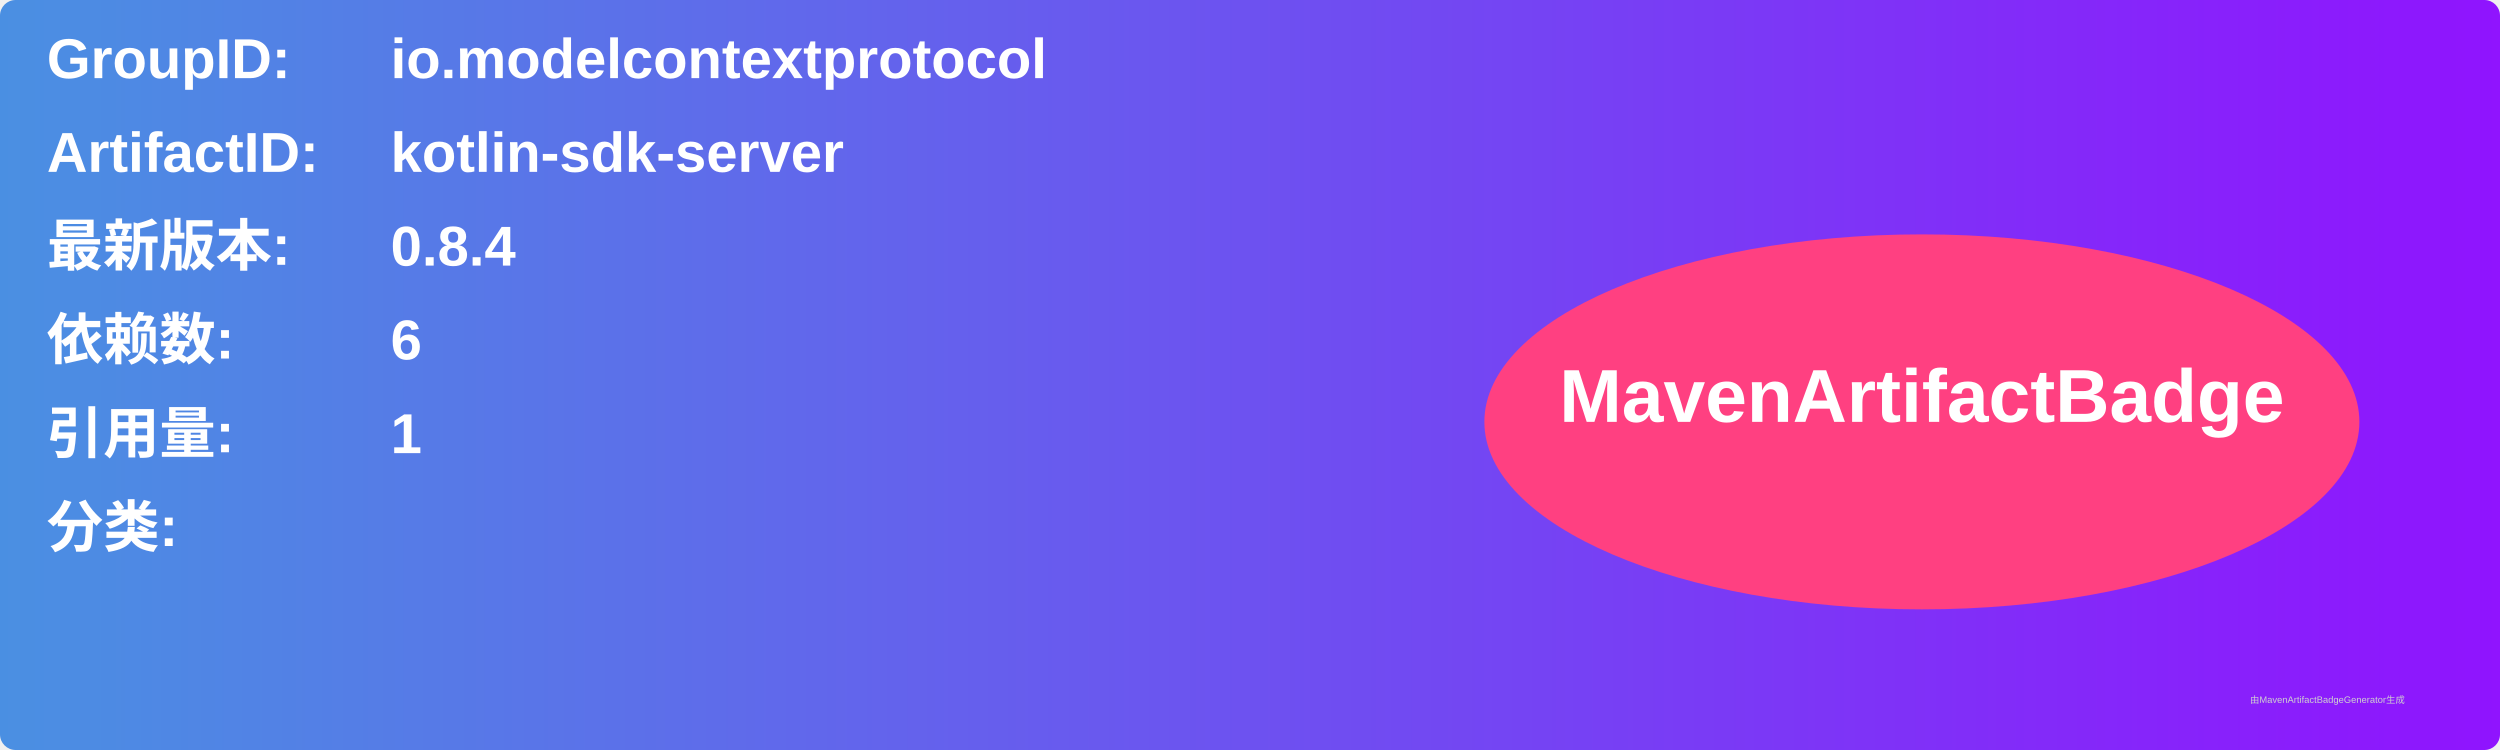
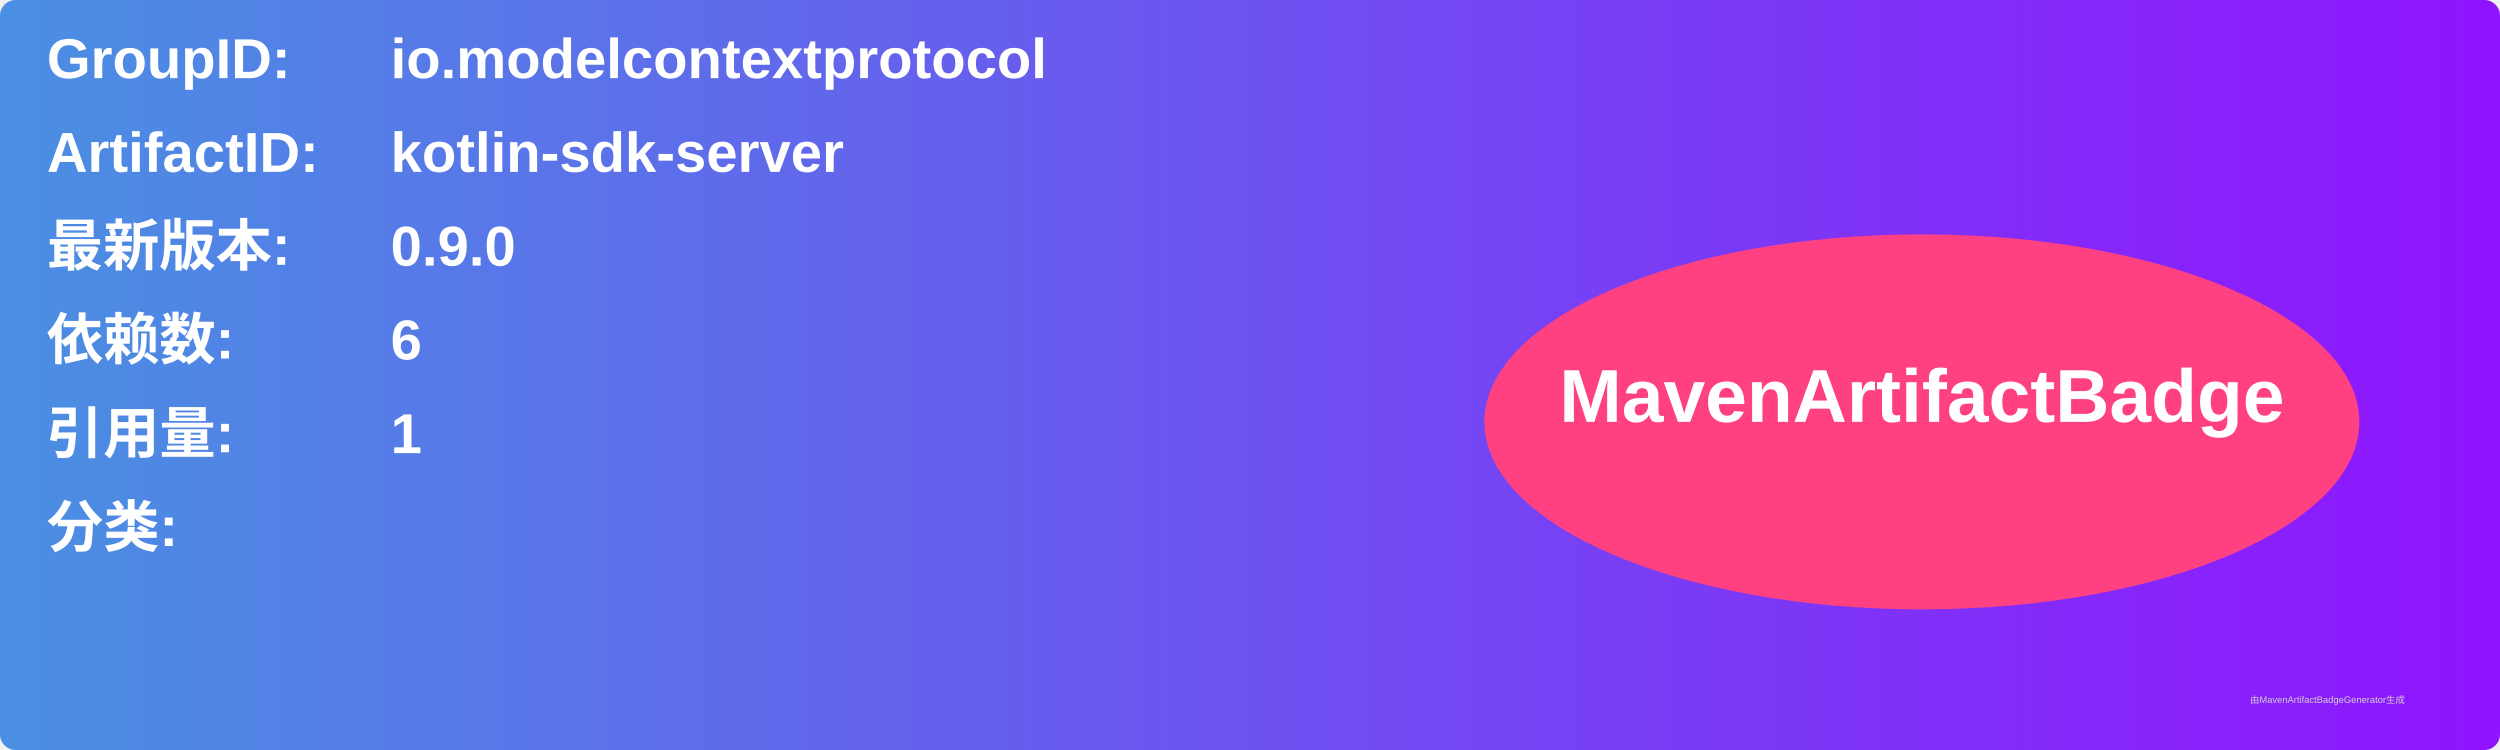
<svg xmlns="http://www.w3.org/2000/svg" width="800" height="240" viewBox="0 0 800 240">
  <linearGradient id="grad" x1="0%" y1="0%" x2="100%" y2="0%">
    <stop offset="0%" stop-color="#4a90e2" />
    <stop offset="100%" stop-color="#9013fe" />
  </linearGradient>
  <rect width="100%" height="100%" rx="5" ry="5" fill="url(#grad)" />
  <g transform="translate(15, 15)">
    <text x="0" y="10" font-family="Arial" font-size="18" fill="white" font-weight="bold" width="260">GroupID:</text>
    <text x="110" y="10" font-family="Arial" font-size="18" fill="white" font-weight="bold" width="460">io.modelcontextprotocol</text>
    <text x="0" y="40" font-family="Arial" font-size="18" fill="white" font-weight="bold" width="260">ArtifactID:</text>
    <text x="110" y="40" font-family="Arial" font-size="18" fill="white" font-weight="bold" width="460">kotlin-sdk-server</text>
    <text x="0" y="70" font-family="Arial" font-size="18" fill="white" font-weight="bold">最新版本:</text>
    <text x="110" y="70" font-family="Arial" font-size="18" fill="white" font-weight="bold">
-       <tspan font-weight="bold">0.8.4</tspan>
+       <tspan font-weight="bold">0.9.0</tspan>
    </text>
    <text x="0" y="100" font-family="Arial" font-size="18" fill="white" font-weight="bold">依赖数: </text>
    <text x="110" y="100" font-family="Arial" font-size="18" fill="white">
      <tspan font-weight="bold">6</tspan>
    </text>
    <text x="0" y="130" font-family="Arial" font-size="18" fill="white" font-weight="bold">引用量: </text>
    <text x="110" y="130" font-family="Arial" font-size="18" fill="white">
      <tspan font-weight="bold">1</tspan>
    </text>
    <text x="0" y="160" font-family="Arial" font-size="18" fill="white" font-weight="bold">分类:</text>
    <text x="10" y="190" font-family="Arial" font-size="10" fill="white">
      <tspan font-weight="bold" />
    </text>
    <ellipse cx="600" cy="120" rx="140" ry="60" fill="#ff4081" />
    <text x="600" y="120" text-anchor="middle" font-family="Arial" font-size="24" fill="white" font-weight="bold">MavenArtifactBadge</text>
  </g>
  <text x="720" y="225" font-family="Arial" font-size="3" fill="#d0d0d0">由MavenArtifactBadgeGenerator生成</text>
</svg>
